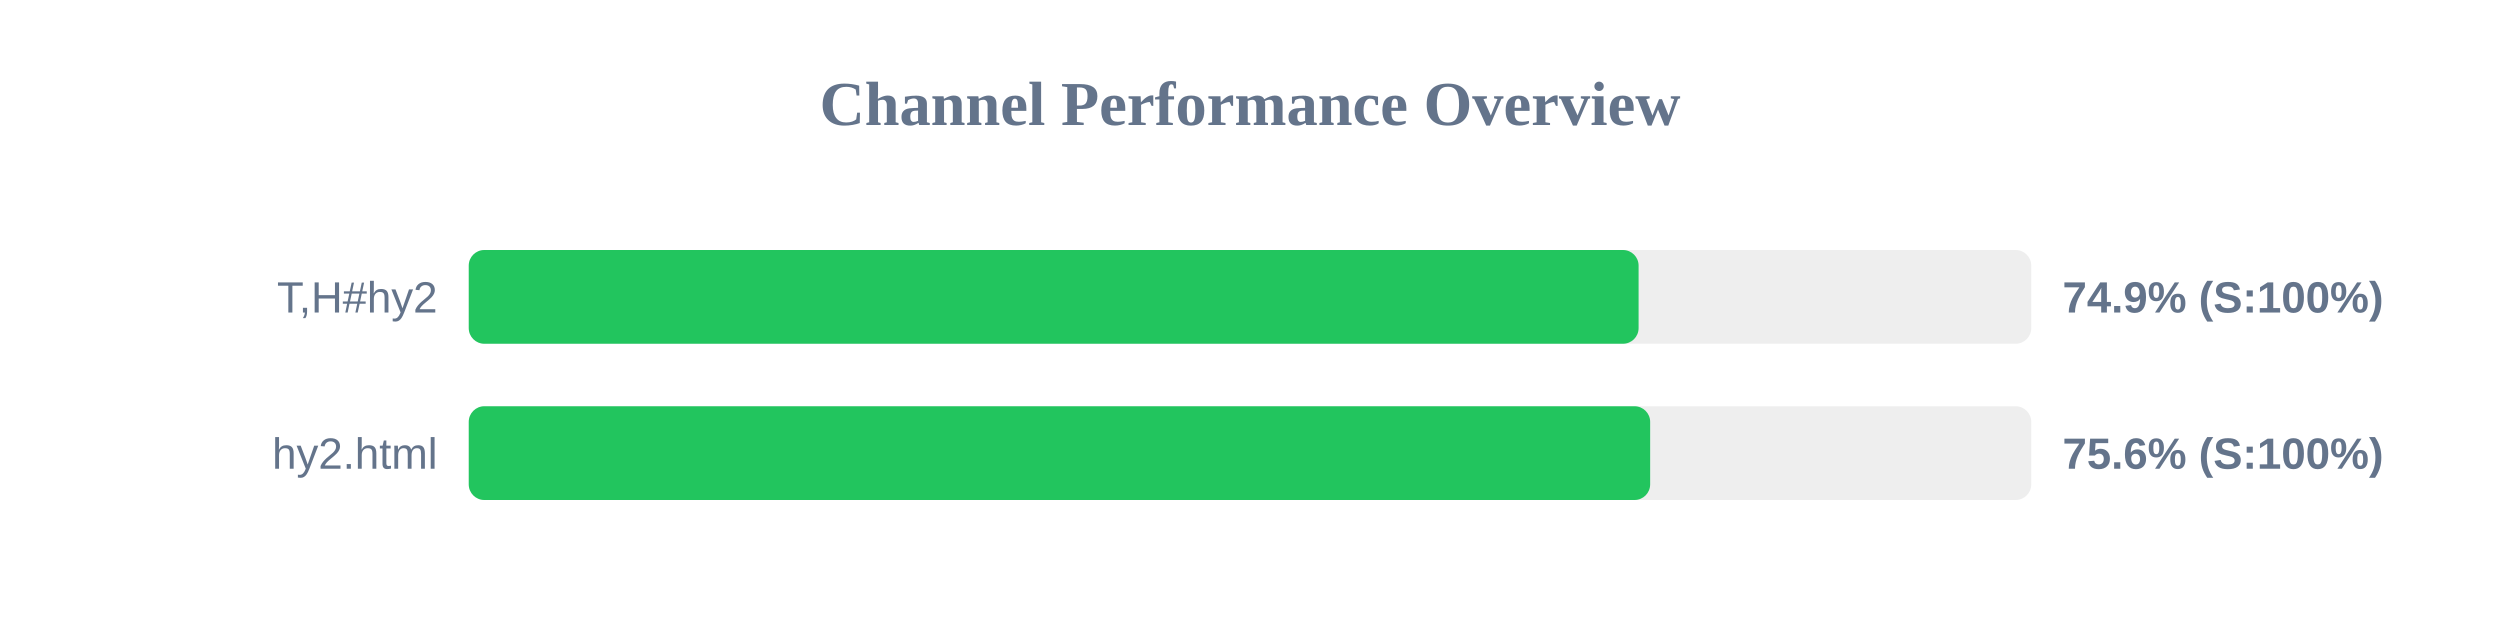
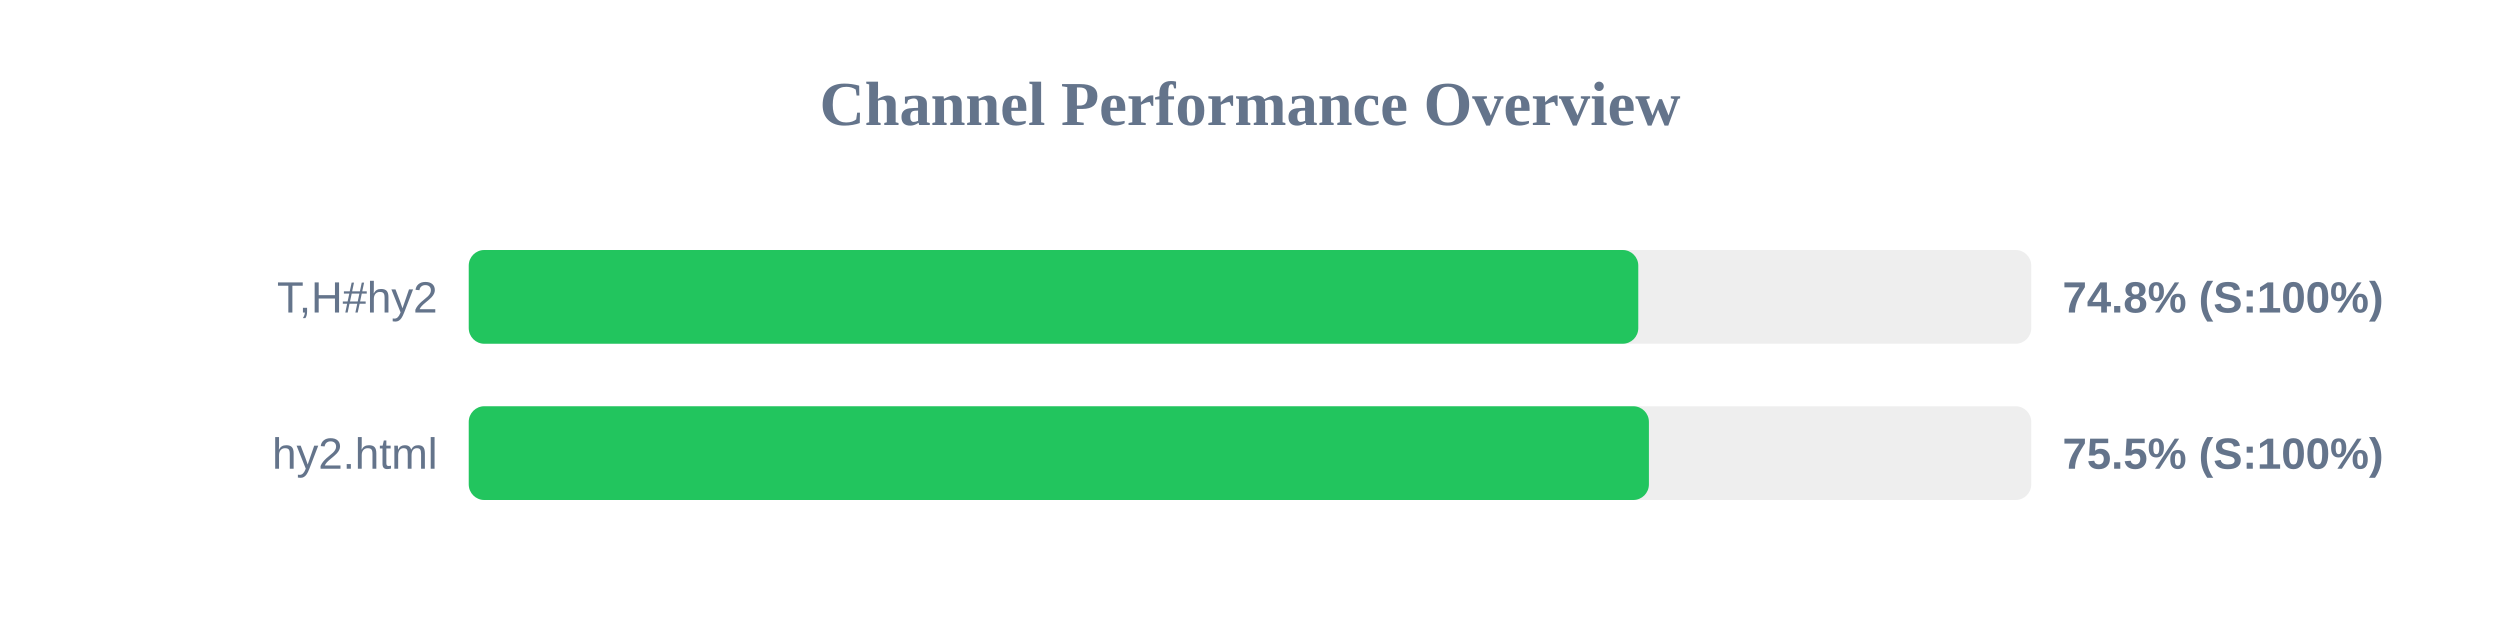
<svg xmlns="http://www.w3.org/2000/svg" width="800" height="200" version="1.1">
  <style>
        .row { font: 14px Arial; fill: #64748b; }
        .score { font: bold 14px Arial; fill: #64748b; }
    </style>
  <text x="400" y="40" text-anchor="middle" font-size="20px" font-weight="bold" fill="#64748b">Channel Performance Overview</text>
  <rect x="150" y="80" width="500" height="30" fill="#eee" rx="5" />
-   <rect x="150" y="80" width="374.35" height="30" fill="#22c55e" rx="5" />
+   <rect x="150" y="80" width="374.25" height="30" fill="#22c55e" rx="5" />
  <text x="140" y="100" text-anchor="end" class="row">T,H#hy2</text>
-   <text x="660" y="100" text-anchor="start" class="score">74.9% (S:100%)</text>
+   <text x="660" y="100" text-anchor="start" class="score">74.8% (S:100%)</text>
  <rect x="150" y="130" width="500" height="30" fill="#eee" rx="5" />
-   <rect x="150" y="130" width="378.05" height="30" fill="#22c55e" rx="5" />
+   <rect x="150" y="130" width="377.65" height="30" fill="#22c55e" rx="5" />
  <text x="140" y="150" text-anchor="end" class="row">hy2.html</text>
-   <text x="660" y="150" text-anchor="start" class="score">75.6% (S:100%)</text>
+   <text x="660" y="150" text-anchor="start" class="score">75.5% (S:100%)</text>
</svg>
